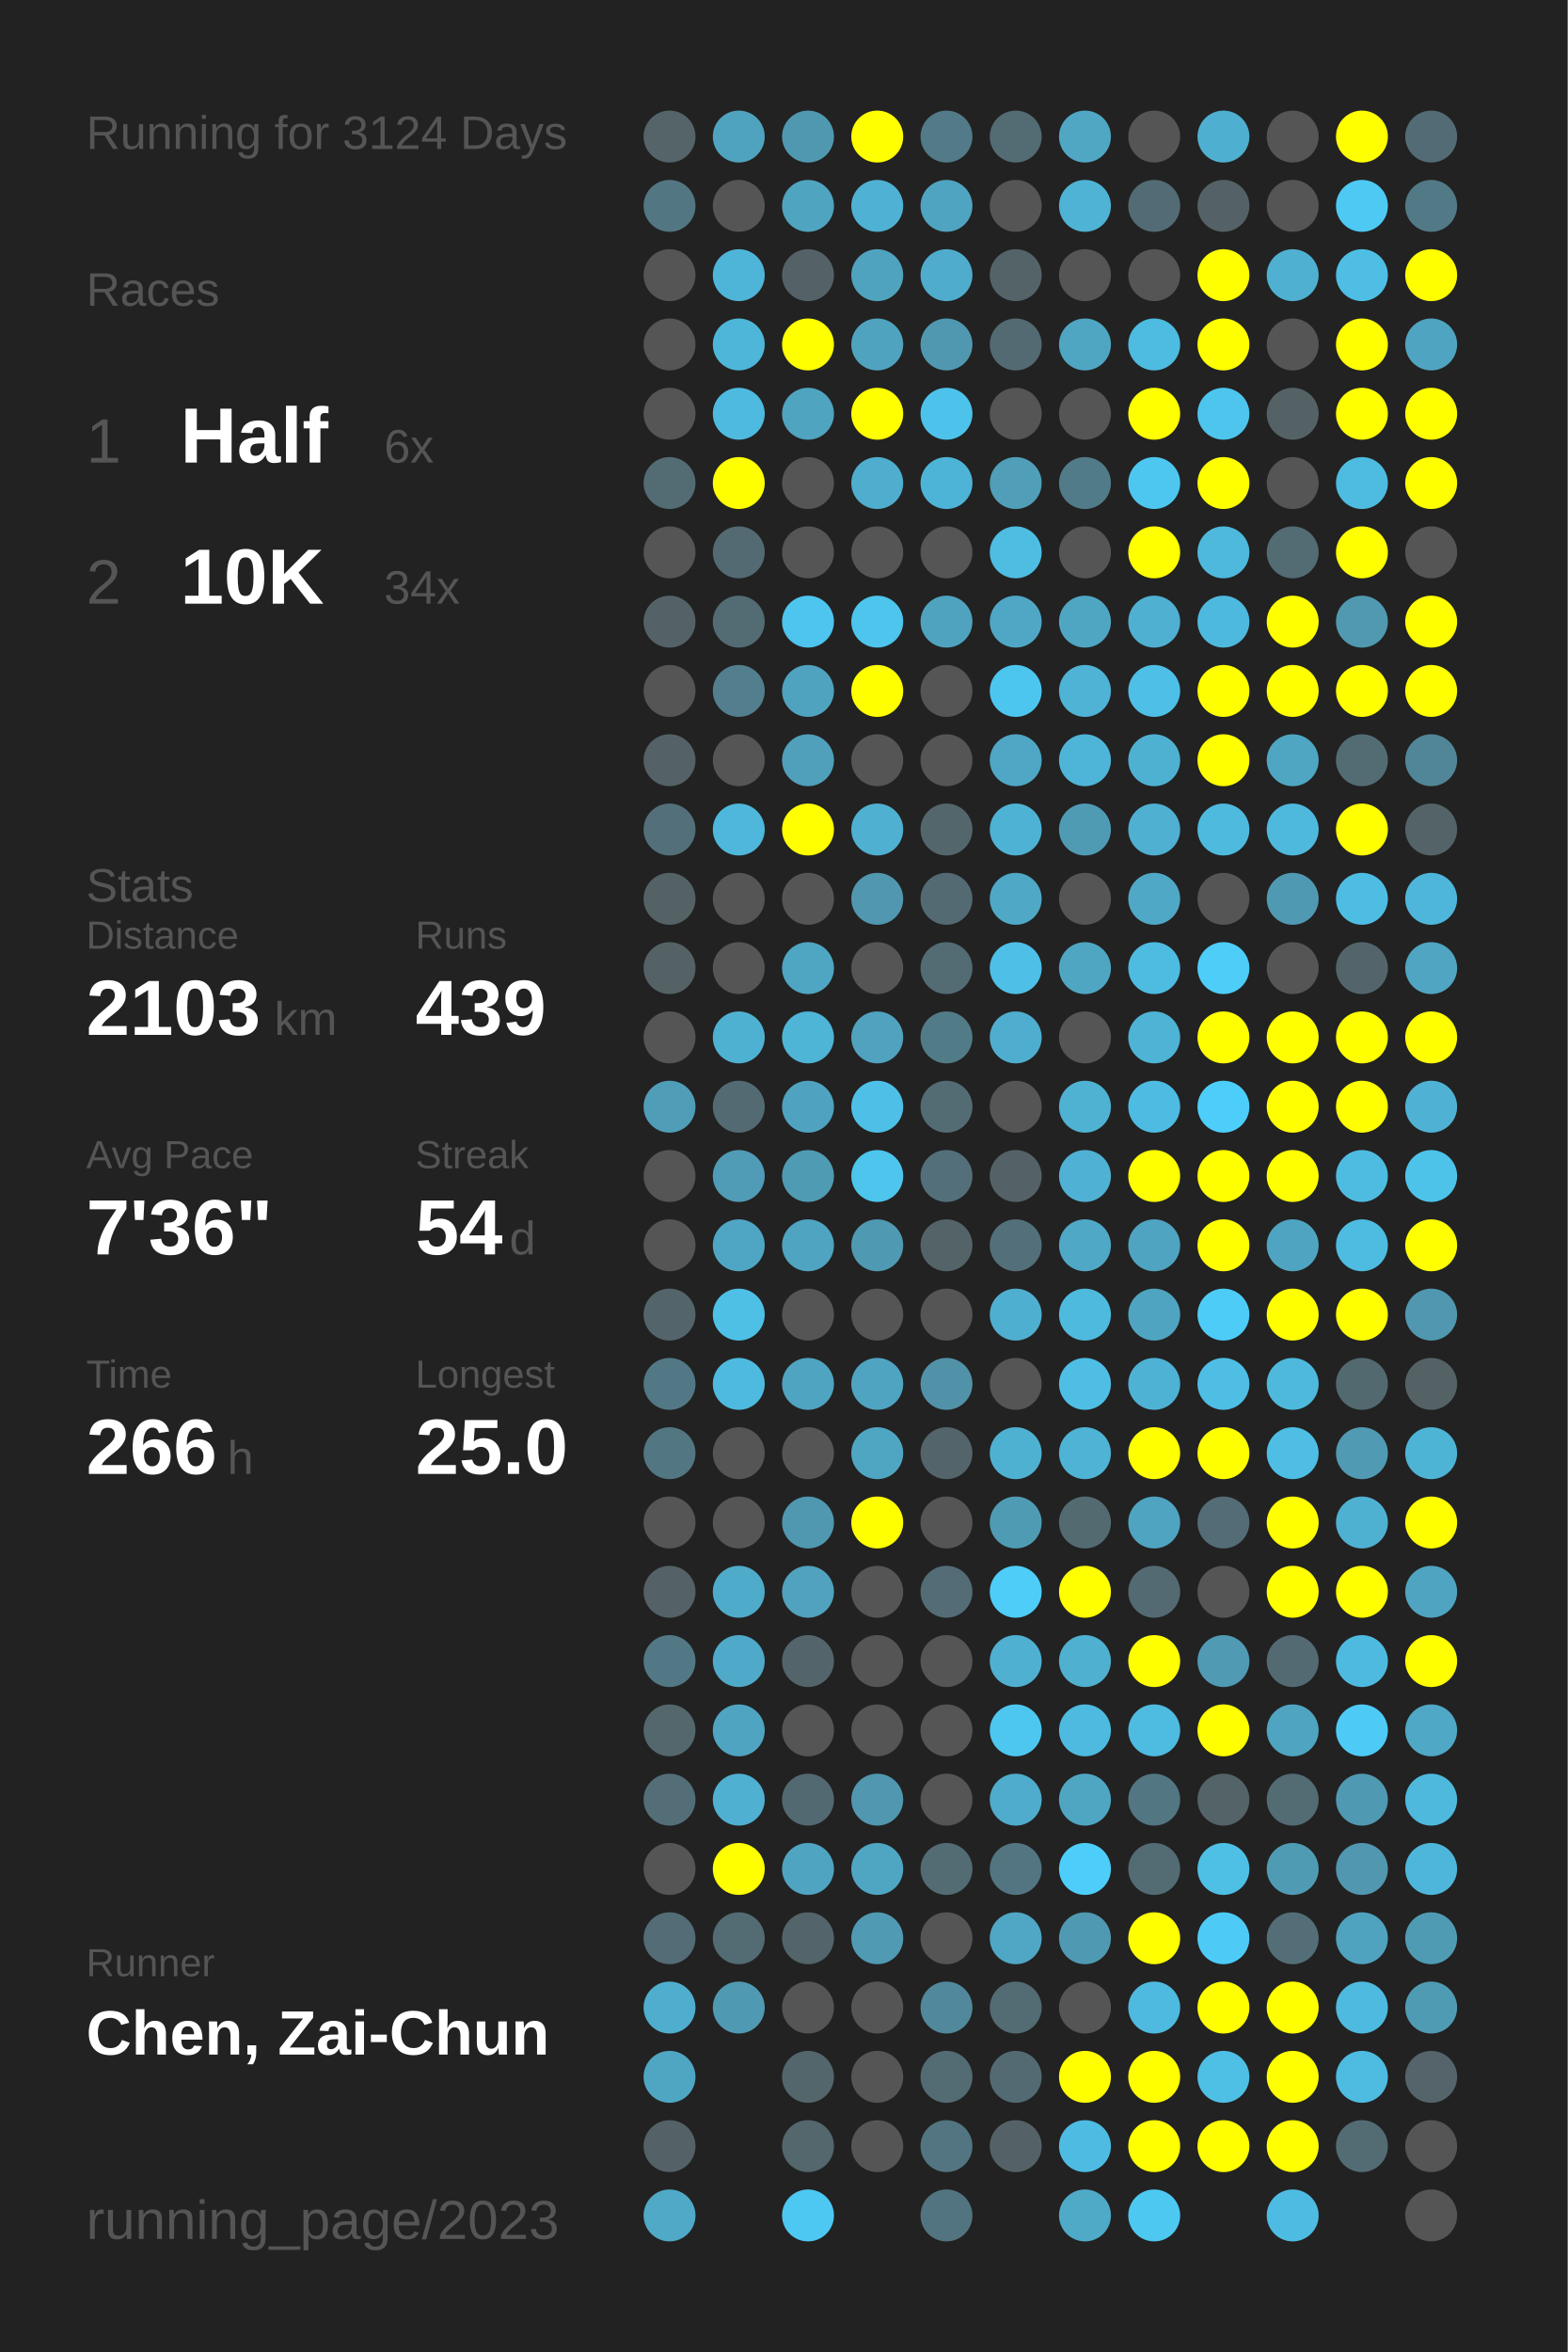
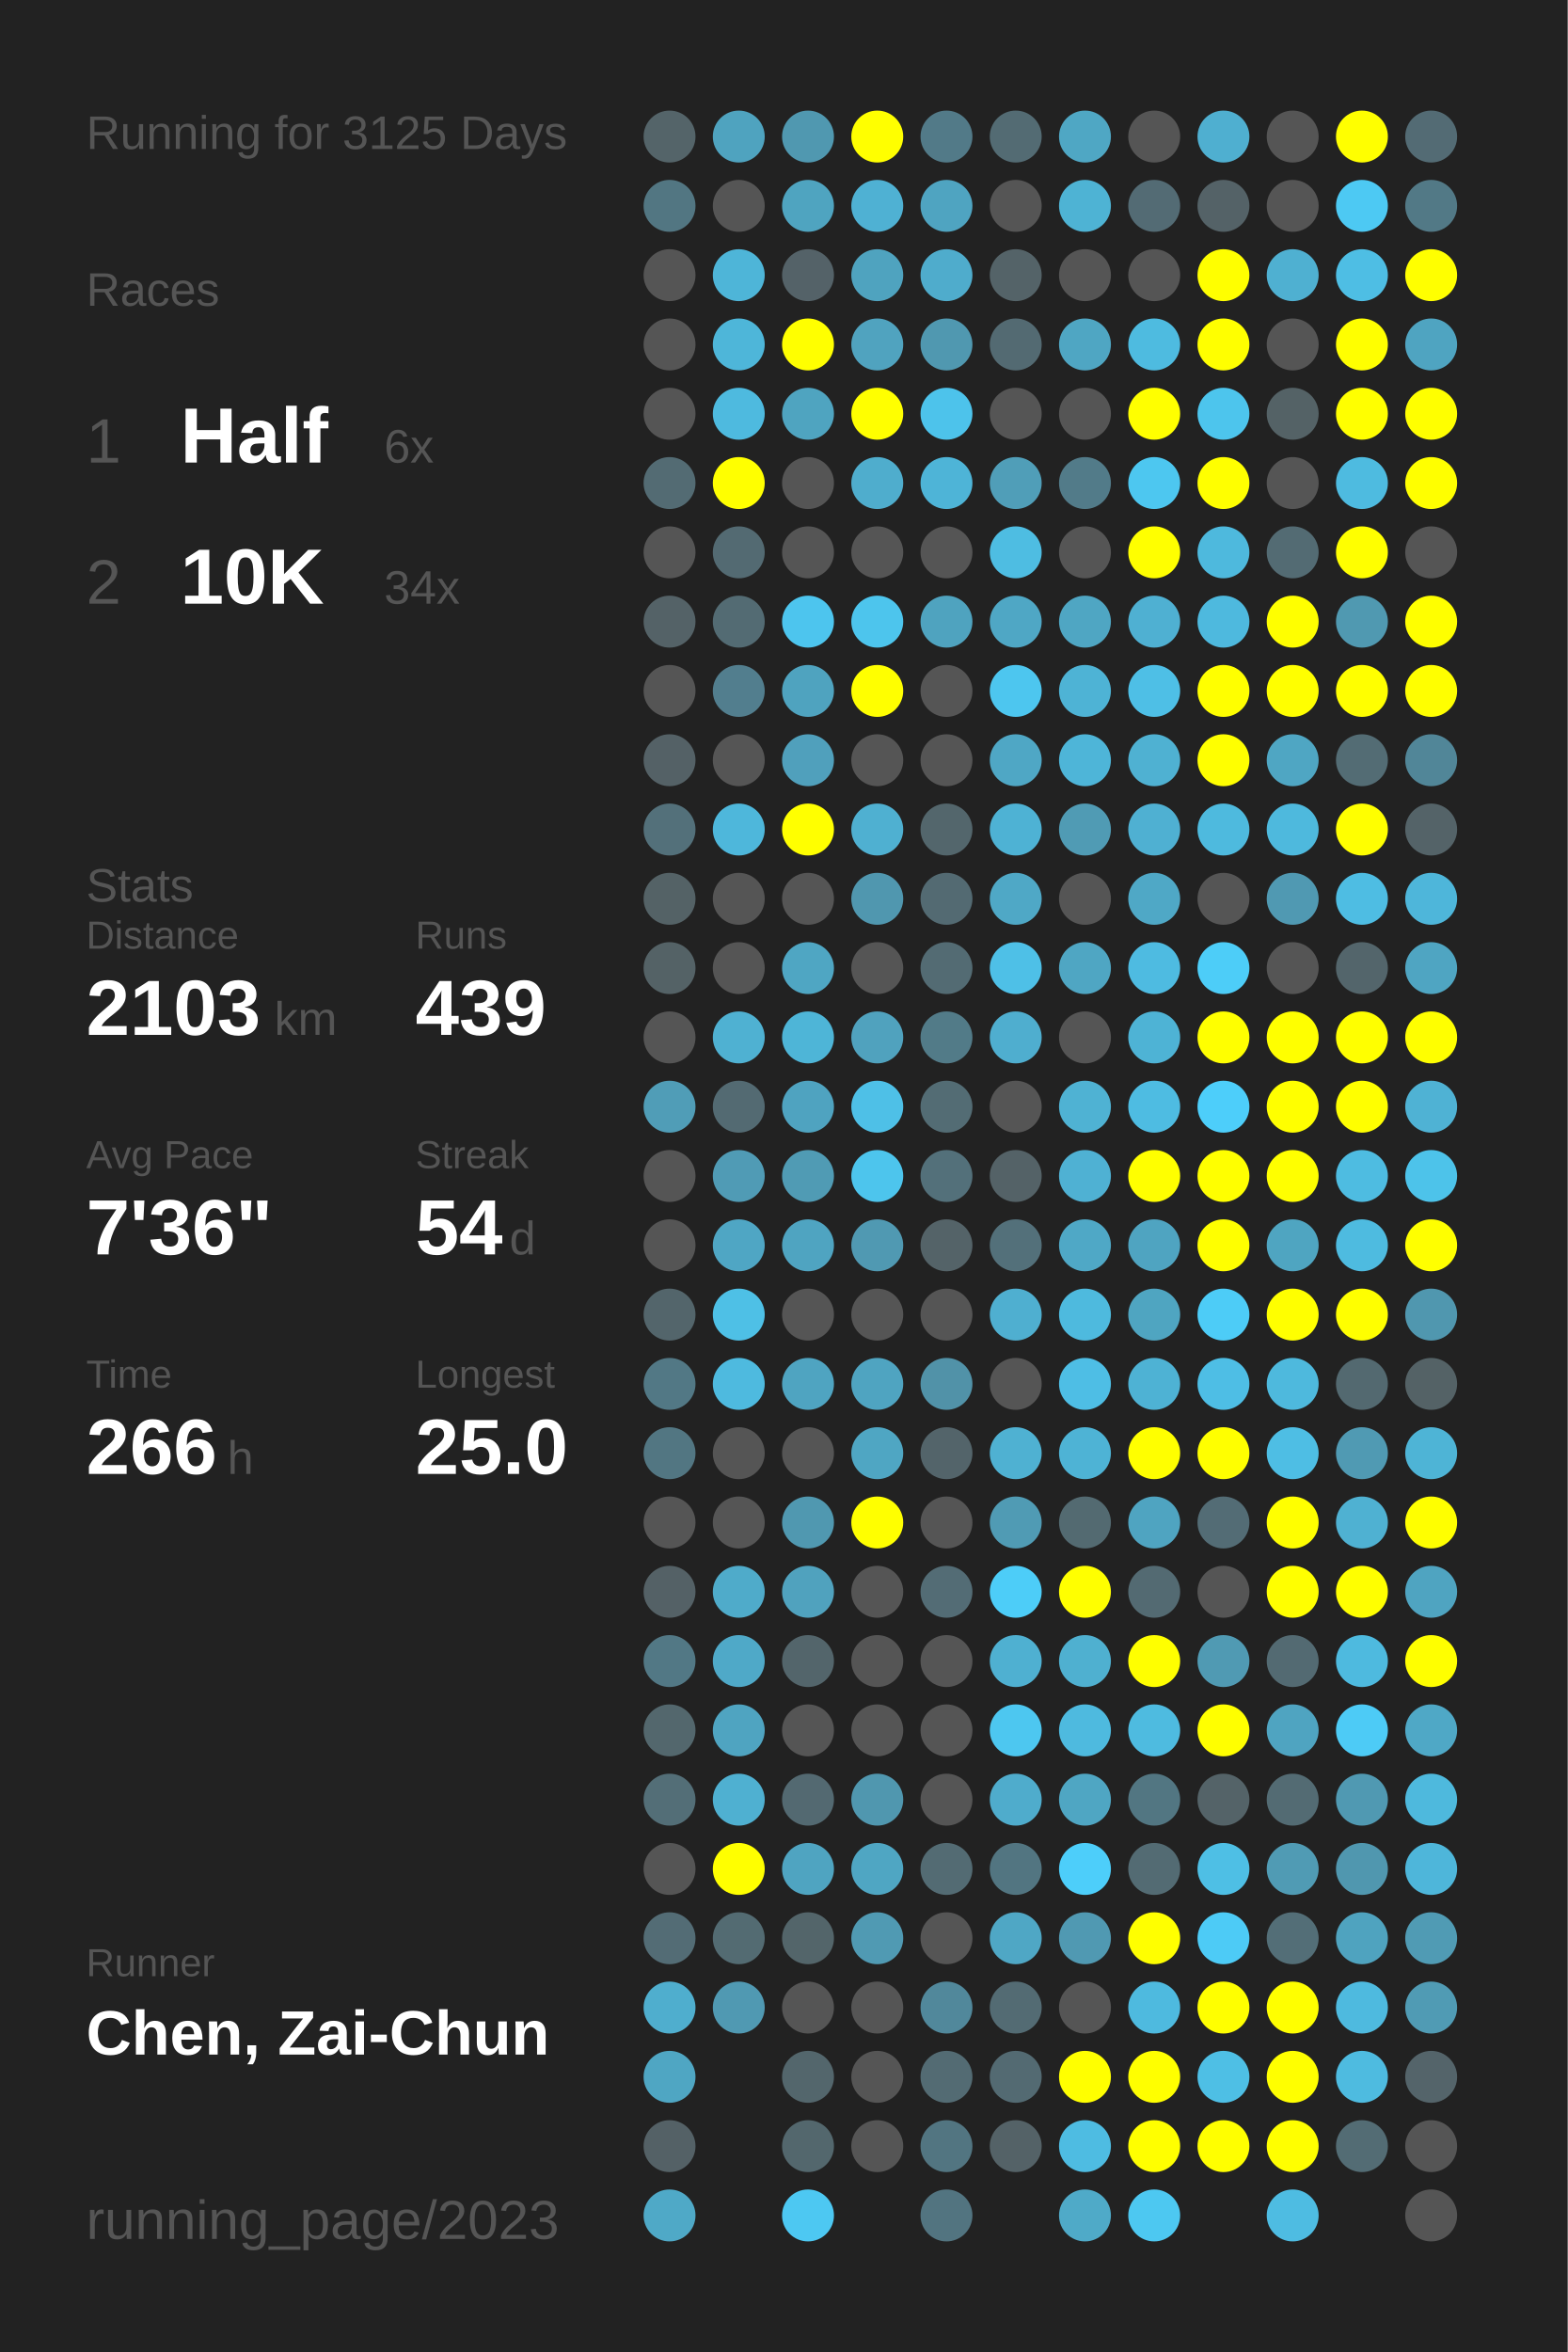
<svg xmlns="http://www.w3.org/2000/svg" baseProfile="full" height="300mm" version="1.1" viewBox="0,0,200,300" width="200mm">
  <defs />
  <rect fill="#222222" height="300" width="200" x="0" y="0" />
-   <text fill="#555555" style="font-size:6px; font-family:Arial;" x="11" y="19">Running for 3124 Days</text>
+   <text fill="#555555" style="font-size:6px; font-family:Arial;" x="11" y="19">Running for 3125 Days</text>
  <text fill="#555555" style="font-size:6px; font-family:Arial;" x="11" y="39">Races</text>
  <text fill="#555555" style="font-size:8px; font-family:Arial;" x="11" y="59">1</text>
  <text fill="#FFFFFF" style="font-size:10px; font-family:Arial; font-weight:bold;" x="23" y="59">Half</text>
  <text fill="#555555" style="font-size:6px; font-family:Arial;" x="49" y="59">6x</text>
  <text fill="#555555" style="font-size:8px; font-family:Arial;" x="11" y="77">2</text>
  <text fill="#FFFFFF" style="font-size:10px; font-family:Arial; font-weight:bold;" x="23" y="77">10K</text>
  <text fill="#555555" style="font-size:6px; font-family:Arial;" x="49" y="77">34x</text>
  <text fill="#555555" style="font-size:6px; font-family:Arial;" x="11" y="115">Stats</text>
  <text fill="#555555" style="font-size:5px; font-family:Arial;" x="11" y="121">Distance</text>
  <text fill="#FFFFFF" style="font-size:10px; font-family:Arial; font-weight:bold;" x="11" y="132">2103</text>
  <text fill="#555555" style="font-size:6px; font-family:Arial;" x="35" y="132">km</text>
  <text fill="#555555" style="font-size:5px; font-family:Arial;" x="53" y="121">Runs</text>
  <text fill="#FFFFFF" style="font-size:10px; font-family:Arial; font-weight:bold;" x="53" y="132">439</text>
  <text fill="#555555" style="font-size:5px; font-family:Arial;" x="11" y="149">Avg Pace</text>
  <text fill="#FFFFFF" style="font-size:10px; font-family:Arial; font-weight:bold;" x="11" y="160">7'36"</text>
  <text fill="#555555" style="font-size:5px; font-family:Arial;" x="53" y="149">Streak</text>
  <text fill="#FFFFFF" style="font-size:10px; font-family:Arial; font-weight:bold;" x="53" y="160">54</text>
  <text fill="#555555" style="font-size:6px; font-family:Arial;" x="65" y="160">d</text>
  <text fill="#555555" style="font-size:5px; font-family:Arial;" x="11" y="177">Time</text>
  <text fill="#FFFFFF" style="font-size:10px; font-family:Arial; font-weight:bold;" x="11" y="188">266</text>
  <text fill="#555555" style="font-size:6px; font-family:Arial;" x="29" y="188">h</text>
  <text fill="#555555" style="font-size:5px; font-family:Arial;" x="53" y="177">Longest</text>
  <text fill="#FFFFFF" style="font-size:10px; font-family:Arial; font-weight:bold;" x="53" y="188">25.0</text>
  <text fill="#555555" style="font-size:5px; font-family:Arial;" x="11" y="252.065">Runner</text>
  <text fill="#FFFFFF" style="font-size:8px; font-family:Arial; font-weight:bold;" x="11" y="262.065">Chen, Zai-Chun</text>
  <text fill="#555555" style="font-size:7px; font-family:Arial;" x="11" y="285.581">running_page/2023</text>
  <circle cx="85.417" cy="17.419" fill="#546469" r="3.312" />
  <circle cx="85.417" cy="26.258" fill="#527682" r="3.312" />
  <circle cx="85.417" cy="35.097" fill="#555555" r="3.312" />
  <circle cx="85.417" cy="43.935" fill="#555555" r="3.312" />
  <circle cx="85.417" cy="52.774" fill="#555555" r="3.312" />
  <circle cx="85.417" cy="61.613" fill="#536b73" r="3.312" />
  <circle cx="85.417" cy="70.452" fill="#555555" r="3.312" />
  <circle cx="85.417" cy="79.29" fill="#546267" r="3.312" />
  <circle cx="85.417" cy="88.129" fill="#555555" r="3.312" />
  <circle cx="85.417" cy="96.968" fill="#546166" r="3.312" />
  <circle cx="85.417" cy="105.806" fill="#53707a" r="3.312" />
  <circle cx="85.417" cy="114.645" fill="#546266" r="3.312" />
  <circle cx="85.417" cy="123.484" fill="#546266" r="3.312" />
  <circle cx="85.417" cy="132.323" fill="#555555" r="3.312" />
  <circle cx="85.417" cy="141.161" fill="#509db7" r="3.312" />
  <circle cx="85.417" cy="150" fill="#555555" r="3.312" />
  <circle cx="85.417" cy="158.839" fill="#555555" r="3.312" />
  <circle cx="85.417" cy="167.677" fill="#53656b" r="3.312" />
  <circle cx="85.417" cy="176.516" fill="#527885" r="3.312" />
  <circle cx="85.417" cy="185.355" fill="#527682" r="3.312" />
  <circle cx="85.417" cy="194.194" fill="#555555" r="3.312" />
  <circle cx="85.417" cy="203.032" fill="#546166" r="3.312" />
  <circle cx="85.417" cy="211.871" fill="#527885" r="3.312" />
  <circle cx="85.417" cy="220.71" fill="#53676d" r="3.312" />
  <circle cx="85.417" cy="229.548" fill="#536e77" r="3.312" />
  <circle cx="85.417" cy="238.387" fill="#555555" r="3.312" />
  <circle cx="85.417" cy="247.226" fill="#536c75" r="3.312" />
  <circle cx="85.417" cy="256.065" fill="#4faece" r="3.312" />
  <circle cx="85.417" cy="264.903" fill="#4fa6c3" r="3.312" />
  <circle cx="85.417" cy="273.742" fill="#546166" r="3.312" />
  <circle cx="85.417" cy="282.581" fill="#4fa9c7" r="3.312" />
  <circle cx="94.25" cy="17.419" fill="#4fa3bf" r="3.312" />
  <circle cx="94.25" cy="26.258" fill="#555555" r="3.312" />
  <circle cx="94.25" cy="35.097" fill="#4eb5d8" r="3.312" />
  <circle cx="94.25" cy="43.935" fill="#4eb6d9" r="3.312" />
  <circle cx="94.25" cy="52.774" fill="#4ebadf" r="3.312" />
  <circle cx="94.25" cy="61.613" fill="#FFFF00" r="3.312" />
  <circle cx="94.25" cy="70.452" fill="#536a72" r="3.312" />
  <circle cx="94.25" cy="79.29" fill="#536b73" r="3.312" />
  <circle cx="94.25" cy="88.129" fill="#527e8e" r="3.312" />
  <circle cx="94.25" cy="96.968" fill="#555555" r="3.312" />
  <circle cx="94.25" cy="105.806" fill="#4eb7db" r="3.312" />
  <circle cx="94.25" cy="114.645" fill="#555555" r="3.312" />
  <circle cx="94.25" cy="123.484" fill="#555555" r="3.312" />
  <circle cx="94.25" cy="132.323" fill="#4fb1d2" r="3.312" />
  <circle cx="94.25" cy="141.161" fill="#536a72" r="3.312" />
  <circle cx="94.25" cy="150" fill="#509bb5" r="3.312" />
  <circle cx="94.25" cy="158.839" fill="#4fa6c4" r="3.312" />
  <circle cx="94.25" cy="167.677" fill="#4ec0e6" r="3.312" />
  <circle cx="94.25" cy="176.516" fill="#4ebadf" r="3.312" />
  <circle cx="94.25" cy="185.355" fill="#555555" r="3.312" />
  <circle cx="94.25" cy="194.194" fill="#555555" r="3.312" />
  <circle cx="94.25" cy="203.032" fill="#4fabca" r="3.312" />
  <circle cx="94.25" cy="211.871" fill="#4fa9c8" r="3.312" />
  <circle cx="94.25" cy="220.71" fill="#4fa4c1" r="3.312" />
  <circle cx="94.25" cy="229.548" fill="#4fb0d1" r="3.312" />
  <circle cx="94.25" cy="238.387" fill="#FFFF00" r="3.312" />
  <circle cx="94.25" cy="247.226" fill="#536b72" r="3.312" />
  <circle cx="94.25" cy="256.065" fill="#5099b2" r="3.312" />
  <circle cx="103.083" cy="17.419" fill="#5098b0" r="3.312" />
  <circle cx="103.083" cy="26.258" fill="#4fa4c0" r="3.312" />
  <circle cx="103.083" cy="35.097" fill="#546268" r="3.312" />
  <circle cx="103.083" cy="43.935" fill="#FFFF00" r="3.312" />
  <circle cx="103.083" cy="52.774" fill="#4fa4c0" r="3.312" />
  <circle cx="103.083" cy="61.613" fill="#555555" r="3.312" />
  <circle cx="103.083" cy="70.452" fill="#555555" r="3.312" />
  <circle cx="103.083" cy="79.29" fill="#4dc5ee" r="3.312" />
  <circle cx="103.083" cy="88.129" fill="#4fa3bf" r="3.312" />
  <circle cx="103.083" cy="96.968" fill="#50a0bc" r="3.312" />
  <circle cx="103.083" cy="105.806" fill="#FFFF00" r="3.312" />
  <circle cx="103.083" cy="114.645" fill="#555555" r="3.312" />
  <circle cx="103.083" cy="123.484" fill="#4fa6c3" r="3.312" />
  <circle cx="103.083" cy="132.323" fill="#4eb5d7" r="3.312" />
  <circle cx="103.083" cy="141.161" fill="#4fa3c0" r="3.312" />
  <circle cx="103.083" cy="150" fill="#509bb4" r="3.312" />
  <circle cx="103.083" cy="158.839" fill="#4fa4c1" r="3.312" />
  <circle cx="103.083" cy="167.677" fill="#555555" r="3.312" />
  <circle cx="103.083" cy="176.516" fill="#4fa4c1" r="3.312" />
  <circle cx="103.083" cy="185.355" fill="#555555" r="3.312" />
  <circle cx="103.083" cy="194.194" fill="#5098b0" r="3.312" />
  <circle cx="103.083" cy="203.032" fill="#50a2be" r="3.312" />
  <circle cx="103.083" cy="211.871" fill="#53656b" r="3.312" />
  <circle cx="103.083" cy="220.71" fill="#555555" r="3.312" />
  <circle cx="103.083" cy="229.548" fill="#536971" r="3.312" />
  <circle cx="103.083" cy="238.387" fill="#4fa4c1" r="3.312" />
  <circle cx="103.083" cy="247.226" fill="#53656a" r="3.312" />
  <circle cx="103.083" cy="256.065" fill="#555555" r="3.312" />
  <circle cx="103.083" cy="264.903" fill="#53666c" r="3.312" />
  <circle cx="103.083" cy="273.742" fill="#53676d" r="3.312" />
  <circle cx="103.083" cy="282.581" fill="#4dc8f2" r="3.312" />
  <circle cx="111.917" cy="17.419" fill="#FFFF00" r="3.312" />
  <circle cx="111.917" cy="26.258" fill="#4fb1d3" r="3.312" />
  <circle cx="111.917" cy="35.097" fill="#4fa3bf" r="3.312" />
  <circle cx="111.917" cy="43.935" fill="#50a3bf" r="3.312" />
  <circle cx="111.917" cy="52.774" fill="#FFFF00" r="3.312" />
  <circle cx="111.917" cy="61.613" fill="#4fadcd" r="3.312" />
  <circle cx="111.917" cy="70.452" fill="#555555" r="3.312" />
  <circle cx="111.917" cy="79.29" fill="#4dc5ed" r="3.312" />
  <circle cx="111.917" cy="88.129" fill="#FFFF00" r="3.312" />
  <circle cx="111.917" cy="96.968" fill="#555555" r="3.312" />
  <circle cx="111.917" cy="105.806" fill="#4fb0d1" r="3.312" />
  <circle cx="111.917" cy="114.645" fill="#5097af" r="3.312" />
  <circle cx="111.917" cy="123.484" fill="#555555" r="3.312" />
  <circle cx="111.917" cy="132.323" fill="#50a2be" r="3.312" />
  <circle cx="111.917" cy="141.161" fill="#4ec0e7" r="3.312" />
  <circle cx="111.917" cy="150" fill="#4dc5ed" r="3.312" />
  <circle cx="111.917" cy="158.839" fill="#5099b2" r="3.312" />
  <circle cx="111.917" cy="167.677" fill="#555555" r="3.312" />
  <circle cx="111.917" cy="176.516" fill="#4fa4c1" r="3.312" />
  <circle cx="111.917" cy="185.355" fill="#4fa6c3" r="3.312" />
  <circle cx="111.917" cy="194.194" fill="#FFFF00" r="3.312" />
  <circle cx="111.917" cy="203.032" fill="#555555" r="3.312" />
  <circle cx="111.917" cy="211.871" fill="#555555" r="3.312" />
  <circle cx="111.917" cy="220.71" fill="#555555" r="3.312" />
  <circle cx="111.917" cy="229.548" fill="#5097af" r="3.312" />
  <circle cx="111.917" cy="238.387" fill="#4fa6c3" r="3.312" />
  <circle cx="111.917" cy="247.226" fill="#509ab3" r="3.312" />
  <circle cx="111.917" cy="256.065" fill="#555555" r="3.312" />
  <circle cx="111.917" cy="264.903" fill="#555555" r="3.312" />
  <circle cx="111.917" cy="273.742" fill="#555555" r="3.312" />
  <circle cx="120.75" cy="17.419" fill="#527a88" r="3.312" />
  <circle cx="120.75" cy="26.258" fill="#4fa4c1" r="3.312" />
  <circle cx="120.75" cy="35.097" fill="#4faccc" r="3.312" />
  <circle cx="120.75" cy="43.935" fill="#5098b0" r="3.312" />
  <circle cx="120.75" cy="52.774" fill="#4dc3eb" r="3.312" />
  <circle cx="120.75" cy="61.613" fill="#4eb4d7" r="3.312" />
  <circle cx="120.75" cy="70.452" fill="#555555" r="3.312" />
  <circle cx="120.75" cy="79.29" fill="#4fa3bf" r="3.312" />
  <circle cx="120.75" cy="88.129" fill="#555555" r="3.312" />
  <circle cx="120.75" cy="96.968" fill="#555555" r="3.312" />
  <circle cx="120.75" cy="105.806" fill="#53666c" r="3.312" />
  <circle cx="120.75" cy="114.645" fill="#536a72" r="3.312" />
  <circle cx="120.75" cy="123.484" fill="#536b73" r="3.312" />
  <circle cx="120.75" cy="132.323" fill="#527b88" r="3.312" />
  <circle cx="120.75" cy="141.161" fill="#536c74" r="3.312" />
  <circle cx="120.75" cy="150" fill="#53707a" r="3.312" />
  <circle cx="120.75" cy="158.839" fill="#546368" r="3.312" />
  <circle cx="120.75" cy="167.677" fill="#555555" r="3.312" />
  <circle cx="120.75" cy="176.516" fill="#5192a8" r="3.312" />
  <circle cx="120.75" cy="185.355" fill="#53646a" r="3.312" />
  <circle cx="120.75" cy="194.194" fill="#555555" r="3.312" />
  <circle cx="120.75" cy="203.032" fill="#536c75" r="3.312" />
  <circle cx="120.75" cy="211.871" fill="#555555" r="3.312" />
  <circle cx="120.75" cy="220.71" fill="#555555" r="3.312" />
  <circle cx="120.75" cy="229.548" fill="#555555" r="3.312" />
  <circle cx="120.75" cy="238.387" fill="#536b73" r="3.312" />
  <circle cx="120.75" cy="247.226" fill="#555555" r="3.312" />
  <circle cx="120.75" cy="256.065" fill="#51889b" r="3.312" />
  <circle cx="120.75" cy="264.903" fill="#536b73" r="3.312" />
  <circle cx="120.75" cy="273.742" fill="#527581" r="3.312" />
  <circle cx="120.75" cy="282.581" fill="#527480" r="3.312" />
  <circle cx="129.583" cy="17.419" fill="#536b73" r="3.312" />
  <circle cx="129.583" cy="26.258" fill="#555555" r="3.312" />
  <circle cx="129.583" cy="35.097" fill="#546368" r="3.312" />
  <circle cx="129.583" cy="43.935" fill="#536a72" r="3.312" />
  <circle cx="129.583" cy="52.774" fill="#555555" r="3.312" />
  <circle cx="129.583" cy="61.613" fill="#509eb8" r="3.312" />
  <circle cx="129.583" cy="70.452" fill="#4ebde2" r="3.312" />
  <circle cx="129.583" cy="79.29" fill="#4fa7c5" r="3.312" />
  <circle cx="129.583" cy="88.129" fill="#4dc6ef" r="3.312" />
  <circle cx="129.583" cy="96.968" fill="#4fa7c5" r="3.312" />
  <circle cx="129.583" cy="105.806" fill="#4eb2d4" r="3.312" />
  <circle cx="129.583" cy="114.645" fill="#4fa8c6" r="3.312" />
  <circle cx="129.583" cy="123.484" fill="#4ec0e7" r="3.312" />
  <circle cx="129.583" cy="132.323" fill="#4faecf" r="3.312" />
  <circle cx="129.583" cy="141.161" fill="#555555" r="3.312" />
  <circle cx="129.583" cy="150" fill="#546267" r="3.312" />
  <circle cx="129.583" cy="158.839" fill="#53707a" r="3.312" />
  <circle cx="129.583" cy="167.677" fill="#4fafd0" r="3.312" />
  <circle cx="129.583" cy="176.516" fill="#555555" r="3.312" />
  <circle cx="129.583" cy="185.355" fill="#4fb1d2" r="3.312" />
  <circle cx="129.583" cy="194.194" fill="#509bb4" r="3.312" />
  <circle cx="129.583" cy="203.032" fill="#4dcdf8" r="3.312" />
  <circle cx="129.583" cy="211.871" fill="#4fb0d1" r="3.312" />
  <circle cx="129.583" cy="220.71" fill="#4dc7f0" r="3.312" />
  <circle cx="129.583" cy="229.548" fill="#4faccc" r="3.312" />
  <circle cx="129.583" cy="238.387" fill="#527581" r="3.312" />
  <circle cx="129.583" cy="247.226" fill="#4fa7c5" r="3.312" />
  <circle cx="129.583" cy="256.065" fill="#536b73" r="3.312" />
  <circle cx="129.583" cy="264.903" fill="#536a72" r="3.312" />
  <circle cx="129.583" cy="273.742" fill="#546267" r="3.312" />
  <circle cx="138.417" cy="17.419" fill="#4fa7c4" r="3.312" />
  <circle cx="138.417" cy="26.258" fill="#4eb3d4" r="3.312" />
  <circle cx="138.417" cy="35.097" fill="#555555" r="3.312" />
  <circle cx="138.417" cy="43.935" fill="#4fa6c3" r="3.312" />
  <circle cx="138.417" cy="52.774" fill="#555555" r="3.312" />
  <circle cx="138.417" cy="61.613" fill="#527b89" r="3.312" />
  <circle cx="138.417" cy="70.452" fill="#555555" r="3.312" />
  <circle cx="138.417" cy="79.29" fill="#4fa6c3" r="3.312" />
  <circle cx="138.417" cy="88.129" fill="#4eb3d5" r="3.312" />
  <circle cx="138.417" cy="96.968" fill="#4eb5d8" r="3.312" />
  <circle cx="138.417" cy="105.806" fill="#509bb4" r="3.312" />
  <circle cx="138.417" cy="114.645" fill="#555555" r="3.312" />
  <circle cx="138.417" cy="123.484" fill="#4fa6c3" r="3.312" />
  <circle cx="138.417" cy="132.323" fill="#555555" r="3.312" />
  <circle cx="138.417" cy="141.161" fill="#4fb2d3" r="3.312" />
  <circle cx="138.417" cy="150" fill="#4fb1d3" r="3.312" />
  <circle cx="138.417" cy="158.839" fill="#4fa8c6" r="3.312" />
  <circle cx="138.417" cy="167.677" fill="#4ebade" r="3.312" />
  <circle cx="138.417" cy="176.516" fill="#4ebee5" r="3.312" />
  <circle cx="138.417" cy="185.355" fill="#4eb3d5" r="3.312" />
  <circle cx="138.417" cy="194.194" fill="#536a71" r="3.312" />
  <circle cx="138.417" cy="203.032" fill="#FFFF00" r="3.312" />
  <circle cx="138.417" cy="211.871" fill="#4fb0d0" r="3.312" />
  <circle cx="138.417" cy="220.71" fill="#4ebadf" r="3.312" />
  <circle cx="138.417" cy="229.548" fill="#4fa6c3" r="3.312" />
  <circle cx="138.417" cy="238.387" fill="#4dcefa" r="3.312" />
  <circle cx="138.417" cy="247.226" fill="#5099b2" r="3.312" />
  <circle cx="138.417" cy="256.065" fill="#555555" r="3.312" />
  <circle cx="138.417" cy="264.903" fill="#FFFF00" r="3.312" />
  <circle cx="138.417" cy="273.742" fill="#4ebce2" r="3.312" />
  <circle cx="138.417" cy="282.581" fill="#4faac8" r="3.312" />
  <circle cx="147.25" cy="17.419" fill="#555555" r="3.312" />
  <circle cx="147.25" cy="26.258" fill="#536b74" r="3.312" />
  <circle cx="147.25" cy="35.097" fill="#555555" r="3.312" />
  <circle cx="147.25" cy="43.935" fill="#4ebbe0" r="3.312" />
  <circle cx="147.25" cy="52.774" fill="#FFFF00" r="3.312" />
  <circle cx="147.25" cy="61.613" fill="#4dc7f0" r="3.312" />
  <circle cx="147.25" cy="70.452" fill="#FFFF00" r="3.312" />
  <circle cx="147.25" cy="79.29" fill="#4fb0d2" r="3.312" />
  <circle cx="147.25" cy="88.129" fill="#4ebfe6" r="3.312" />
  <circle cx="147.25" cy="96.968" fill="#4fb1d2" r="3.312" />
  <circle cx="147.25" cy="105.806" fill="#4fb0d2" r="3.312" />
  <circle cx="147.25" cy="114.645" fill="#4fa8c6" r="3.312" />
  <circle cx="147.25" cy="123.484" fill="#4ebbe1" r="3.312" />
  <circle cx="147.25" cy="132.323" fill="#4eb3d5" r="3.312" />
  <circle cx="147.25" cy="141.161" fill="#4ebce2" r="3.312" />
  <circle cx="147.25" cy="150" fill="#FFFF00" r="3.312" />
  <circle cx="147.25" cy="158.839" fill="#4fa4c1" r="3.312" />
  <circle cx="147.25" cy="167.677" fill="#4fa5c1" r="3.312" />
  <circle cx="147.25" cy="176.516" fill="#4eb2d4" r="3.312" />
  <circle cx="147.25" cy="185.355" fill="#FFFF00" r="3.312" />
  <circle cx="147.25" cy="194.194" fill="#4fa4c1" r="3.312" />
  <circle cx="147.25" cy="203.032" fill="#536a72" r="3.312" />
  <circle cx="147.25" cy="211.871" fill="#FFFF00" r="3.312" />
  <circle cx="147.25" cy="220.71" fill="#4ebbe0" r="3.312" />
  <circle cx="147.25" cy="229.548" fill="#527682" r="3.312" />
  <circle cx="147.25" cy="238.387" fill="#536b73" r="3.312" />
  <circle cx="147.25" cy="247.226" fill="#FFFF00" r="3.312" />
  <circle cx="147.25" cy="256.065" fill="#4ebadf" r="3.312" />
  <circle cx="147.25" cy="264.903" fill="#FFFF00" r="3.312" />
  <circle cx="147.25" cy="273.742" fill="#FFFF00" r="3.312" />
  <circle cx="147.25" cy="282.581" fill="#4dc8f1" r="3.312" />
  <circle cx="156.083" cy="17.419" fill="#4fafd0" r="3.312" />
  <circle cx="156.083" cy="26.258" fill="#546267" r="3.312" />
  <circle cx="156.083" cy="35.097" fill="#FFFF00" r="3.312" />
  <circle cx="156.083" cy="43.935" fill="#FFFF00" r="3.312" />
  <circle cx="156.083" cy="52.774" fill="#4dc5ed" r="3.312" />
  <circle cx="156.083" cy="61.613" fill="#FFFF00" r="3.312" />
  <circle cx="156.083" cy="70.452" fill="#4eb9dd" r="3.312" />
  <circle cx="156.083" cy="79.29" fill="#4eb9de" r="3.312" />
  <circle cx="156.083" cy="88.129" fill="#FFFF00" r="3.312" />
  <circle cx="156.083" cy="96.968" fill="#FFFF00" r="3.312" />
  <circle cx="156.083" cy="105.806" fill="#4ebade" r="3.312" />
  <circle cx="156.083" cy="114.645" fill="#555555" r="3.312" />
  <circle cx="156.083" cy="123.484" fill="#4dcdf8" r="3.312" />
  <circle cx="156.083" cy="132.323" fill="#FFFF00" r="3.312" />
  <circle cx="156.083" cy="141.161" fill="#4dcefa" r="3.312" />
  <circle cx="156.083" cy="150" fill="#FFFF00" r="3.312" />
  <circle cx="156.083" cy="158.839" fill="#FFFF00" r="3.312" />
  <circle cx="156.083" cy="167.677" fill="#4dccf7" r="3.312" />
  <circle cx="156.083" cy="176.516" fill="#4ebee5" r="3.312" />
  <circle cx="156.083" cy="185.355" fill="#FFFF00" r="3.312" />
  <circle cx="156.083" cy="194.194" fill="#536c75" r="3.312" />
  <circle cx="156.083" cy="203.032" fill="#555555" r="3.312" />
  <circle cx="156.083" cy="211.871" fill="#509ab3" r="3.312" />
  <circle cx="156.083" cy="220.71" fill="#FFFF00" r="3.312" />
  <circle cx="156.083" cy="229.548" fill="#546368" r="3.312" />
  <circle cx="156.083" cy="238.387" fill="#4ebfe5" r="3.312" />
  <circle cx="156.083" cy="247.226" fill="#4dcbf6" r="3.312" />
  <circle cx="156.083" cy="256.065" fill="#FFFF00" r="3.312" />
  <circle cx="156.083" cy="264.903" fill="#4ebfe5" r="3.312" />
  <circle cx="156.083" cy="273.742" fill="#FFFF00" r="3.312" />
  <circle cx="164.917" cy="17.419" fill="#555555" r="3.312" />
  <circle cx="164.917" cy="26.258" fill="#555555" r="3.312" />
  <circle cx="164.917" cy="35.097" fill="#4fb0d1" r="3.312" />
  <circle cx="164.917" cy="43.935" fill="#555555" r="3.312" />
  <circle cx="164.917" cy="52.774" fill="#546266" r="3.312" />
  <circle cx="164.917" cy="61.613" fill="#555555" r="3.312" />
  <circle cx="164.917" cy="70.452" fill="#536b73" r="3.312" />
  <circle cx="164.917" cy="79.29" fill="#FFFF00" r="3.312" />
  <circle cx="164.917" cy="88.129" fill="#FFFF00" r="3.312" />
  <circle cx="164.917" cy="96.968" fill="#4fa6c3" r="3.312" />
  <circle cx="164.917" cy="105.806" fill="#4eb9dd" r="3.312" />
  <circle cx="164.917" cy="114.645" fill="#5099b2" r="3.312" />
  <circle cx="164.917" cy="123.484" fill="#555555" r="3.312" />
  <circle cx="164.917" cy="132.323" fill="#FFFF00" r="3.312" />
  <circle cx="164.917" cy="141.161" fill="#FFFF00" r="3.312" />
  <circle cx="164.917" cy="150" fill="#FFFF00" r="3.312" />
  <circle cx="164.917" cy="158.839" fill="#4fa5c1" r="3.312" />
  <circle cx="164.917" cy="167.677" fill="#FFFF00" r="3.312" />
  <circle cx="164.917" cy="176.516" fill="#4eb9dd" r="3.312" />
  <circle cx="164.917" cy="185.355" fill="#4ebee4" r="3.312" />
  <circle cx="164.917" cy="194.194" fill="#FFFF00" r="3.312" />
  <circle cx="164.917" cy="203.032" fill="#FFFF00" r="3.312" />
  <circle cx="164.917" cy="211.871" fill="#536a72" r="3.312" />
  <circle cx="164.917" cy="220.71" fill="#4fa4c1" r="3.312" />
  <circle cx="164.917" cy="229.548" fill="#536b73" r="3.312" />
  <circle cx="164.917" cy="238.387" fill="#509bb4" r="3.312" />
  <circle cx="164.917" cy="247.226" fill="#536e77" r="3.312" />
  <circle cx="164.917" cy="256.065" fill="#FFFF00" r="3.312" />
  <circle cx="164.917" cy="264.903" fill="#FFFF00" r="3.312" />
  <circle cx="164.917" cy="273.742" fill="#FFFF00" r="3.312" />
  <circle cx="164.917" cy="282.581" fill="#4ebce2" r="3.312" />
  <circle cx="173.75" cy="17.419" fill="#FFFF00" r="3.312" />
  <circle cx="173.75" cy="26.258" fill="#4dc9f3" r="3.312" />
  <circle cx="173.75" cy="35.097" fill="#4ebee4" r="3.312" />
  <circle cx="173.75" cy="43.935" fill="#FFFF00" r="3.312" />
  <circle cx="173.75" cy="52.774" fill="#FFFF00" r="3.312" />
  <circle cx="173.75" cy="61.613" fill="#4ebbe0" r="3.312" />
  <circle cx="173.75" cy="70.452" fill="#FFFF00" r="3.312" />
  <circle cx="173.75" cy="79.29" fill="#5099b1" r="3.312" />
  <circle cx="173.75" cy="88.129" fill="#FFFF00" r="3.312" />
  <circle cx="173.75" cy="96.968" fill="#536c74" r="3.312" />
  <circle cx="173.75" cy="105.806" fill="#FFFF00" r="3.312" />
  <circle cx="173.75" cy="114.645" fill="#4ebde3" r="3.312" />
  <circle cx="173.75" cy="123.484" fill="#53656b" r="3.312" />
  <circle cx="173.75" cy="132.323" fill="#FFFF00" r="3.312" />
  <circle cx="173.75" cy="141.161" fill="#FFFF00" r="3.312" />
  <circle cx="173.75" cy="150" fill="#4ebce1" r="3.312" />
  <circle cx="173.75" cy="158.839" fill="#4ebbe0" r="3.312" />
  <circle cx="173.75" cy="167.677" fill="#FFFF00" r="3.312" />
  <circle cx="173.75" cy="176.516" fill="#536970" r="3.312" />
  <circle cx="173.75" cy="185.355" fill="#509ab3" r="3.312" />
  <circle cx="173.75" cy="194.194" fill="#4fb1d2" r="3.312" />
  <circle cx="173.75" cy="203.032" fill="#FFFF00" r="3.312" />
  <circle cx="173.75" cy="211.871" fill="#4ebadf" r="3.312" />
  <circle cx="173.75" cy="220.71" fill="#4dcbf6" r="3.312" />
  <circle cx="173.75" cy="229.548" fill="#5099b2" r="3.312" />
  <circle cx="173.75" cy="238.387" fill="#5097af" r="3.312" />
  <circle cx="173.75" cy="247.226" fill="#4fa3bf" r="3.312" />
  <circle cx="173.75" cy="256.065" fill="#4ebadf" r="3.312" />
  <circle cx="173.75" cy="264.903" fill="#4ebbe0" r="3.312" />
  <circle cx="173.75" cy="273.742" fill="#536c74" r="3.312" />
  <circle cx="182.583" cy="17.419" fill="#536b74" r="3.312" />
  <circle cx="182.583" cy="26.258" fill="#527986" r="3.312" />
  <circle cx="182.583" cy="35.097" fill="#FFFF00" r="3.312" />
  <circle cx="182.583" cy="43.935" fill="#4fa4c1" r="3.312" />
  <circle cx="182.583" cy="52.774" fill="#FFFF00" r="3.312" />
  <circle cx="182.583" cy="61.613" fill="#FFFF00" r="3.312" />
  <circle cx="182.583" cy="70.452" fill="#555555" r="3.312" />
  <circle cx="182.583" cy="79.29" fill="#FFFF00" r="3.312" />
  <circle cx="182.583" cy="88.129" fill="#FFFF00" r="3.312" />
  <circle cx="182.583" cy="96.968" fill="#518698" r="3.312" />
  <circle cx="182.583" cy="105.806" fill="#546368" r="3.312" />
  <circle cx="182.583" cy="114.645" fill="#4eb6da" r="3.312" />
  <circle cx="182.583" cy="123.484" fill="#4fa5c2" r="3.312" />
  <circle cx="182.583" cy="132.323" fill="#FFFF00" r="3.312" />
  <circle cx="182.583" cy="141.161" fill="#4fb2d4" r="3.312" />
  <circle cx="182.583" cy="150" fill="#4dc3ea" r="3.312" />
  <circle cx="182.583" cy="158.839" fill="#FFFF00" r="3.312" />
  <circle cx="182.583" cy="167.677" fill="#5097af" r="3.312" />
  <circle cx="182.583" cy="176.516" fill="#546266" r="3.312" />
  <circle cx="182.583" cy="185.355" fill="#4eb4d6" r="3.312" />
  <circle cx="182.583" cy="194.194" fill="#FFFF00" r="3.312" />
  <circle cx="182.583" cy="203.032" fill="#4fa4c1" r="3.312" />
  <circle cx="182.583" cy="211.871" fill="#FFFF00" r="3.312" />
  <circle cx="182.583" cy="220.71" fill="#4fa8c6" r="3.312" />
  <circle cx="182.583" cy="229.548" fill="#4eb9dd" r="3.312" />
  <circle cx="182.583" cy="238.387" fill="#4eb6da" r="3.312" />
  <circle cx="182.583" cy="247.226" fill="#509bb4" r="3.312" />
  <circle cx="182.583" cy="256.065" fill="#509bb4" r="3.312" />
  <circle cx="182.583" cy="264.903" fill="#54646a" r="3.312" />
  <circle cx="182.583" cy="273.742" fill="#555555" r="3.312" />
  <circle cx="182.583" cy="282.581" fill="#555555" r="3.312" />
</svg>
